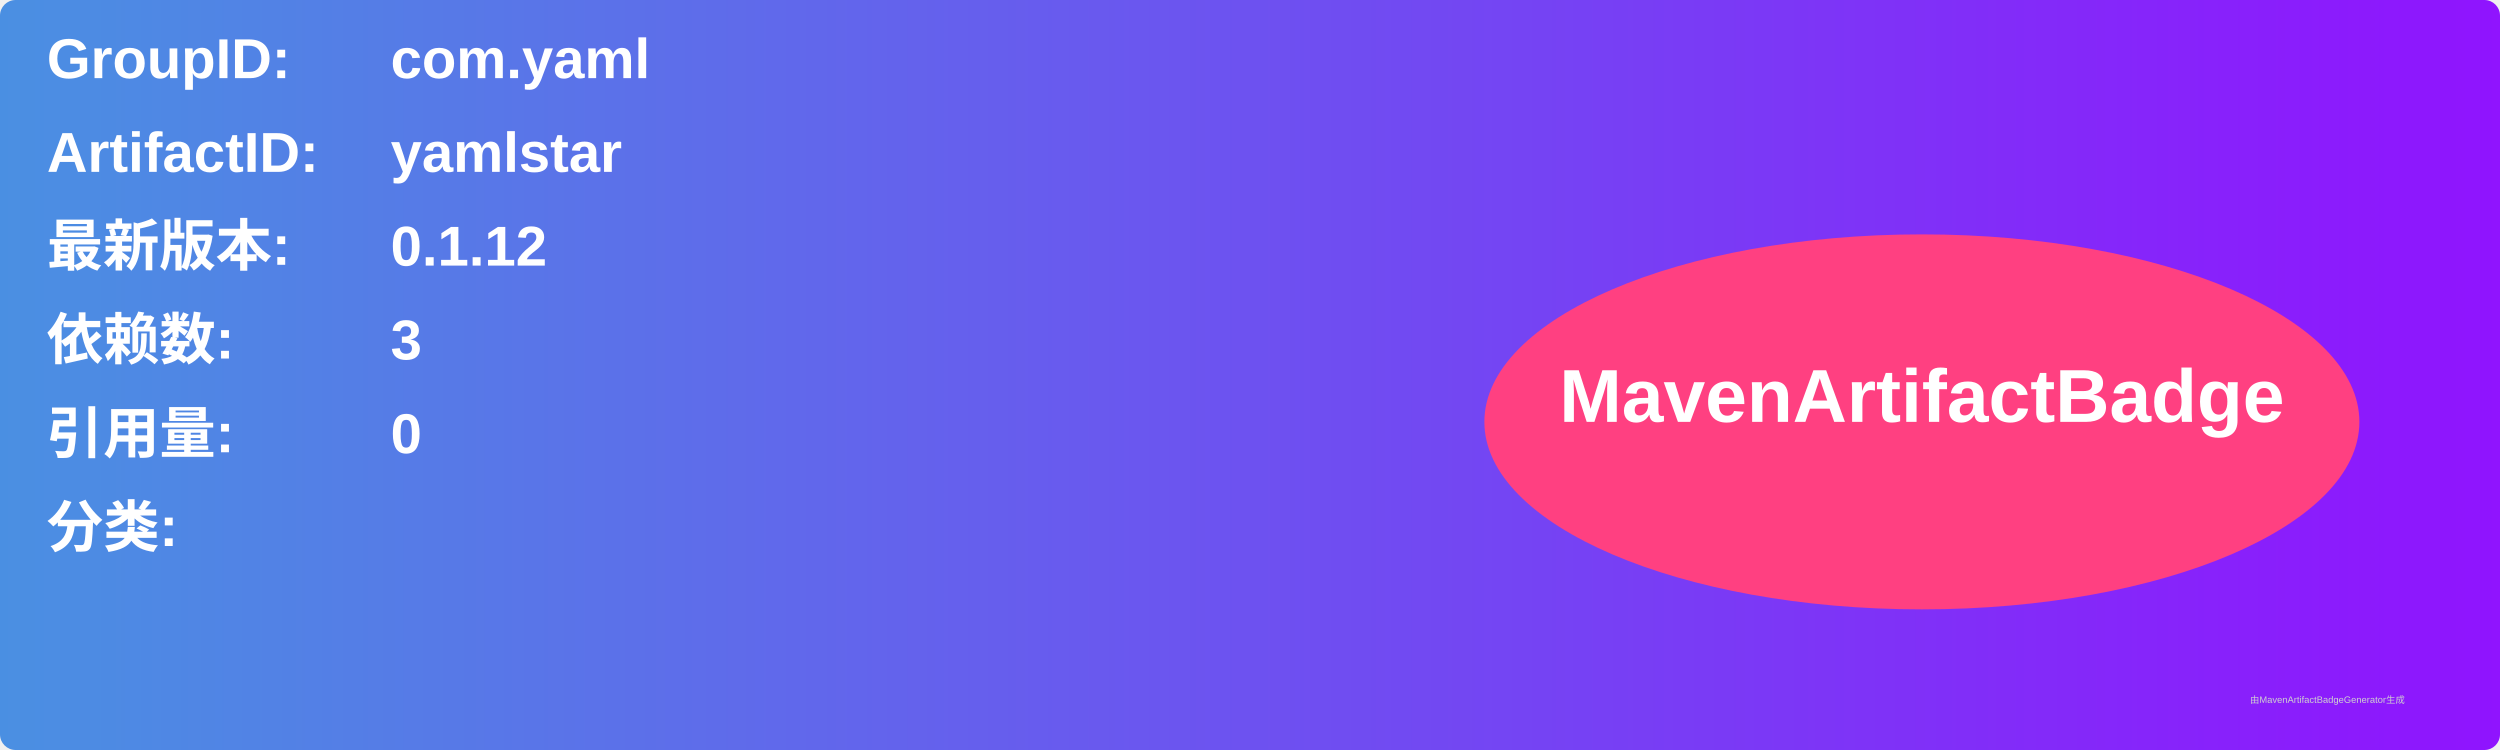
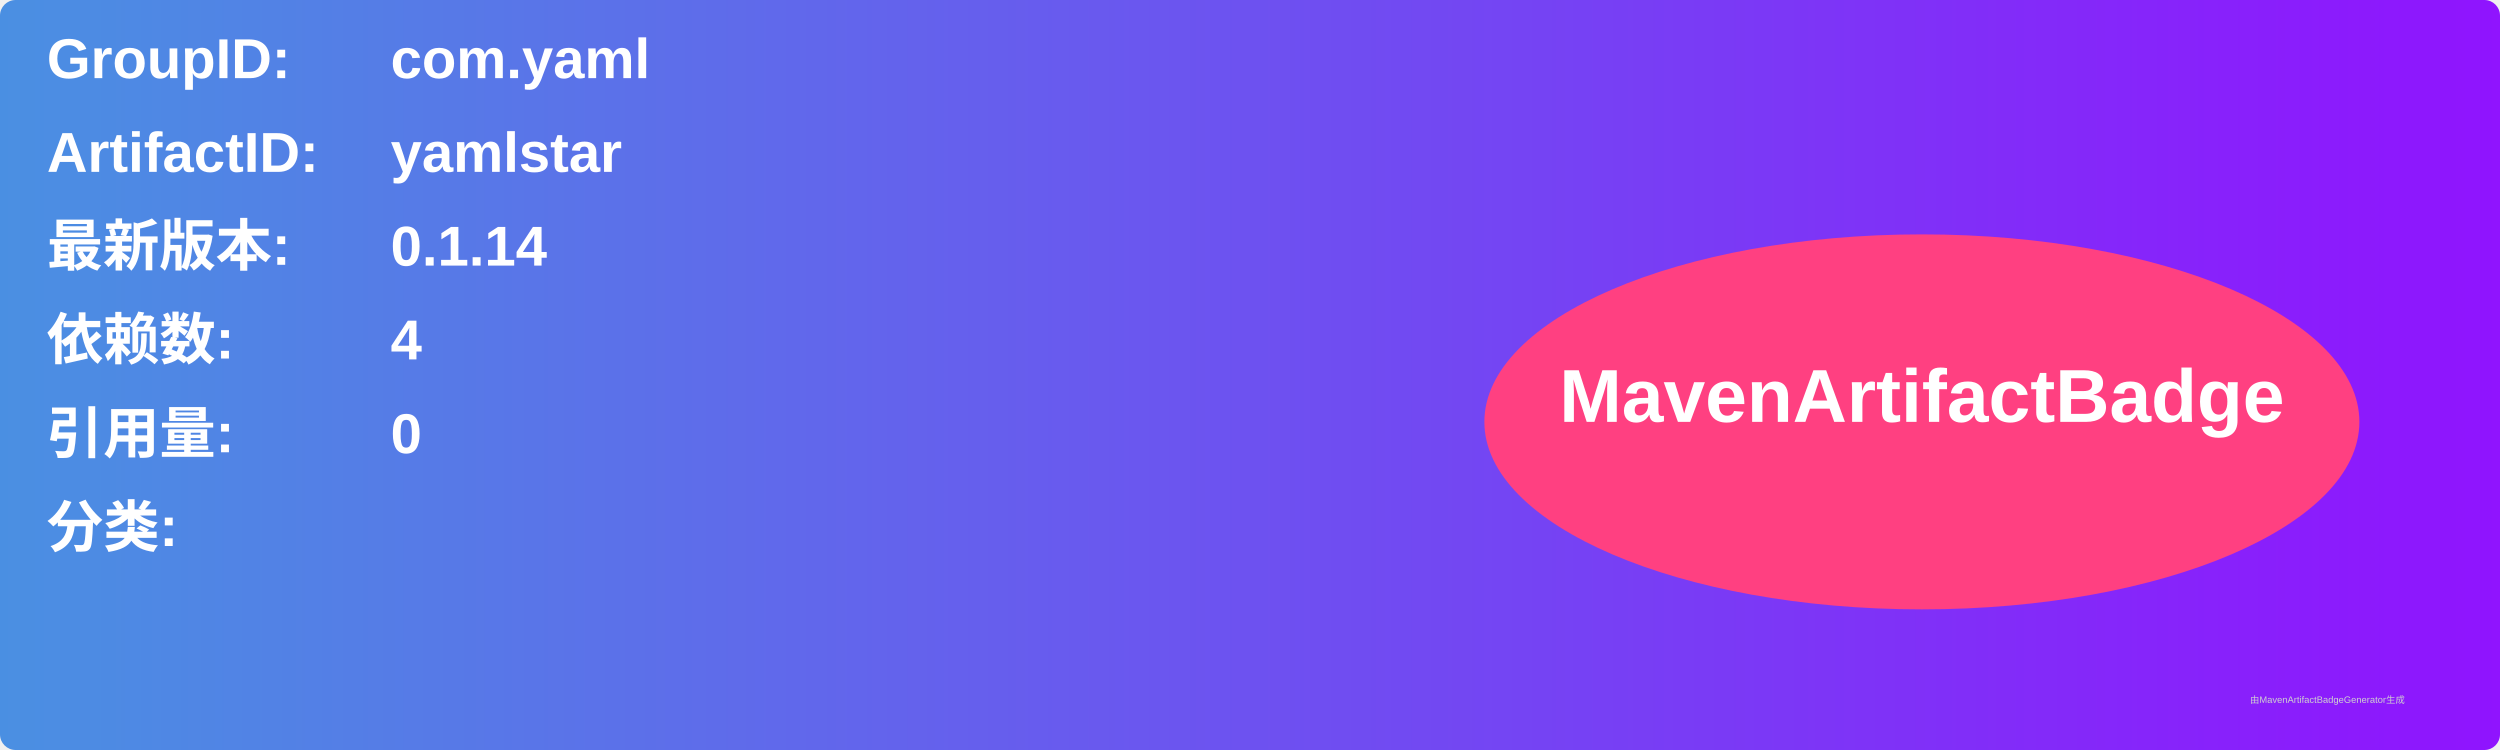
<svg xmlns="http://www.w3.org/2000/svg" width="800" height="240" viewBox="0 0 800 240">
  <linearGradient id="grad" x1="0%" y1="0%" x2="100%" y2="0%">
    <stop offset="0%" stop-color="#4a90e2" />
    <stop offset="100%" stop-color="#9013fe" />
  </linearGradient>
  <rect width="100%" height="100%" rx="5" ry="5" fill="url(#grad)" />
  <g transform="translate(15, 15)">
    <text x="0" y="10" font-family="Arial" font-size="18" fill="white" font-weight="bold" width="260">GroupID:</text>
    <text x="110" y="10" font-family="Arial" font-size="18" fill="white" font-weight="bold" width="460">com.yaml</text>
    <text x="0" y="40" font-family="Arial" font-size="18" fill="white" font-weight="bold" width="260">ArtifactID:</text>
    <text x="110" y="40" font-family="Arial" font-size="18" fill="white" font-weight="bold" width="460">yamlstar</text>
    <text x="0" y="70" font-family="Arial" font-size="18" fill="white" font-weight="bold">最新版本:</text>
    <text x="110" y="70" font-family="Arial" font-size="18" fill="white" font-weight="bold">
-       <tspan font-weight="bold">0.1.12</tspan>
+       <tspan font-weight="bold">0.1.14</tspan>
    </text>
    <text x="0" y="100" font-family="Arial" font-size="18" fill="white" font-weight="bold">依赖数: </text>
    <text x="110" y="100" font-family="Arial" font-size="18" fill="white">
-       <tspan font-weight="bold">3</tspan>
+       <tspan font-weight="bold">4</tspan>
    </text>
    <text x="0" y="130" font-family="Arial" font-size="18" fill="white" font-weight="bold">引用量: </text>
    <text x="110" y="130" font-family="Arial" font-size="18" fill="white">
      <tspan font-weight="bold">0</tspan>
    </text>
    <text x="0" y="160" font-family="Arial" font-size="18" fill="white" font-weight="bold">分类:</text>
    <text x="10" y="190" font-family="Arial" font-size="10" fill="white">
      <tspan font-weight="bold" />
    </text>
    <ellipse cx="600" cy="120" rx="140" ry="60" fill="#ff4081" />
    <text x="600" y="120" text-anchor="middle" font-family="Arial" font-size="24" fill="white" font-weight="bold">MavenArtifactBadge</text>
  </g>
  <text x="720" y="225" font-family="Arial" font-size="3" fill="#d0d0d0">由MavenArtifactBadgeGenerator生成</text>
</svg>
